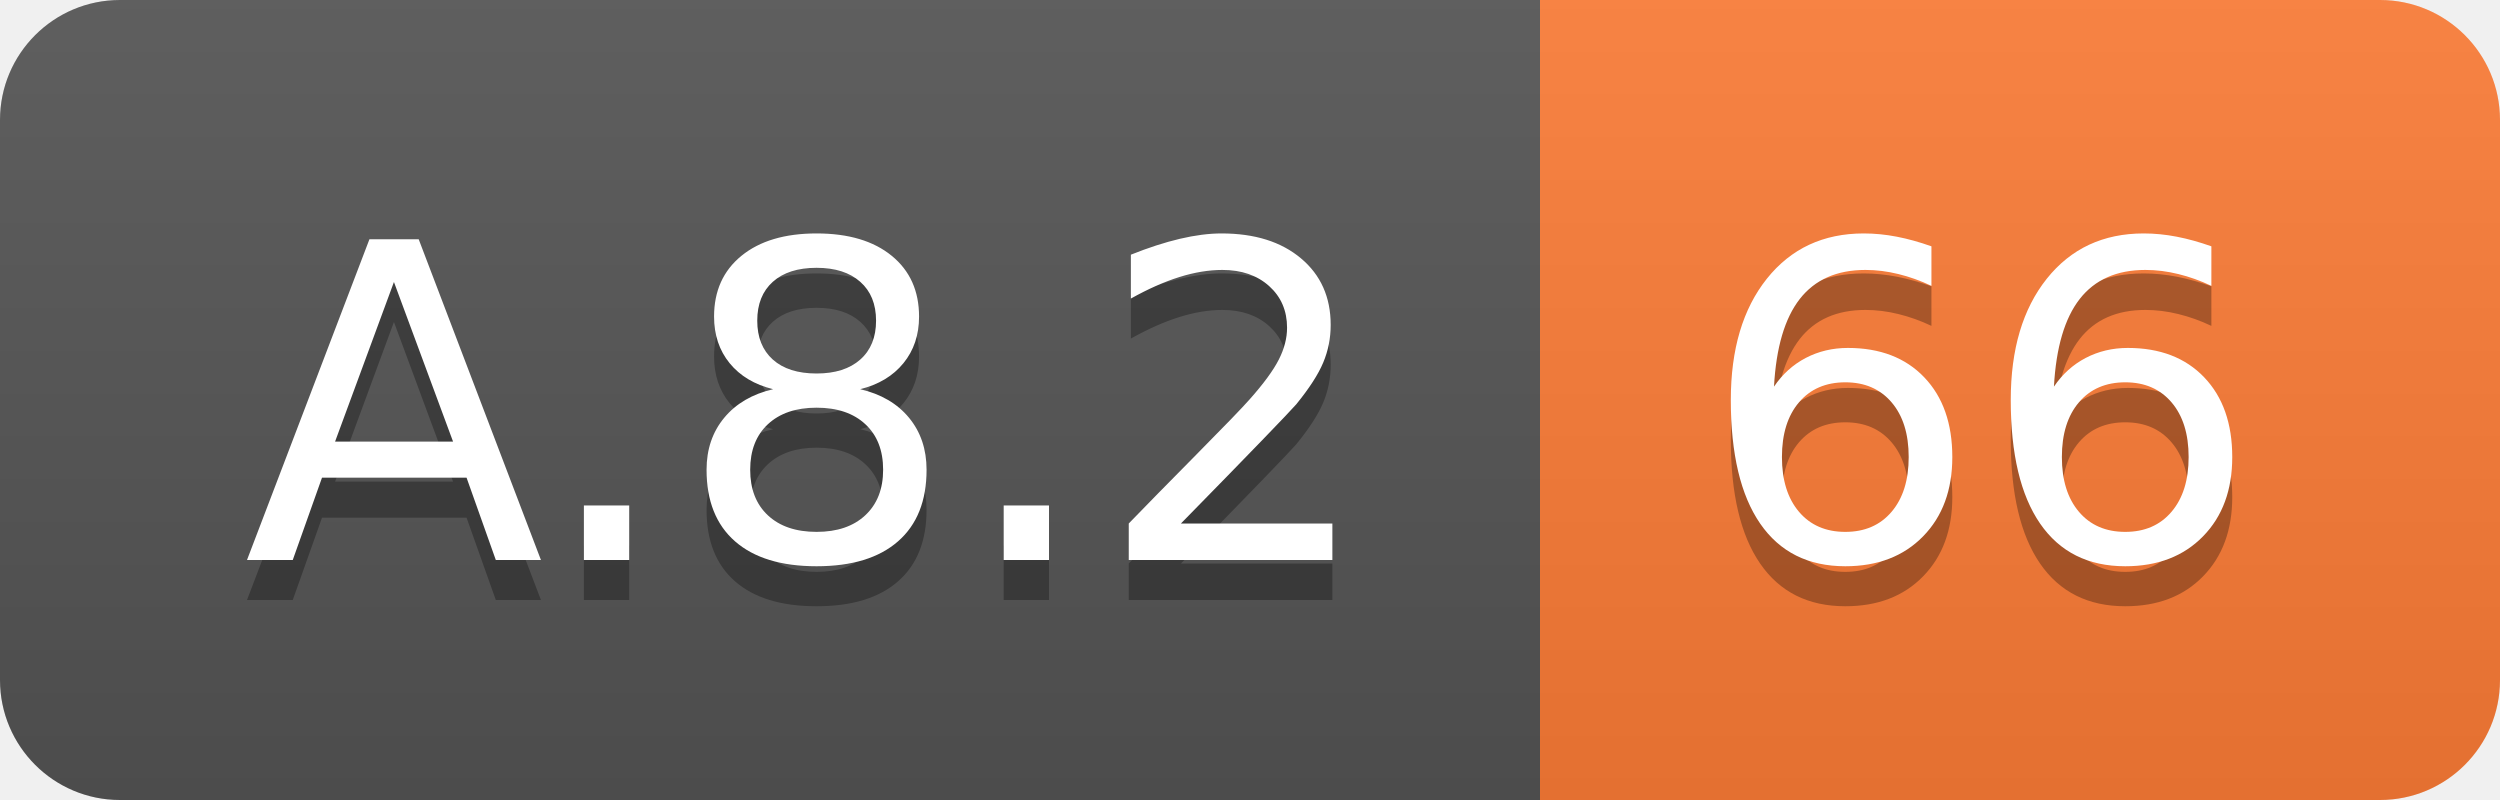
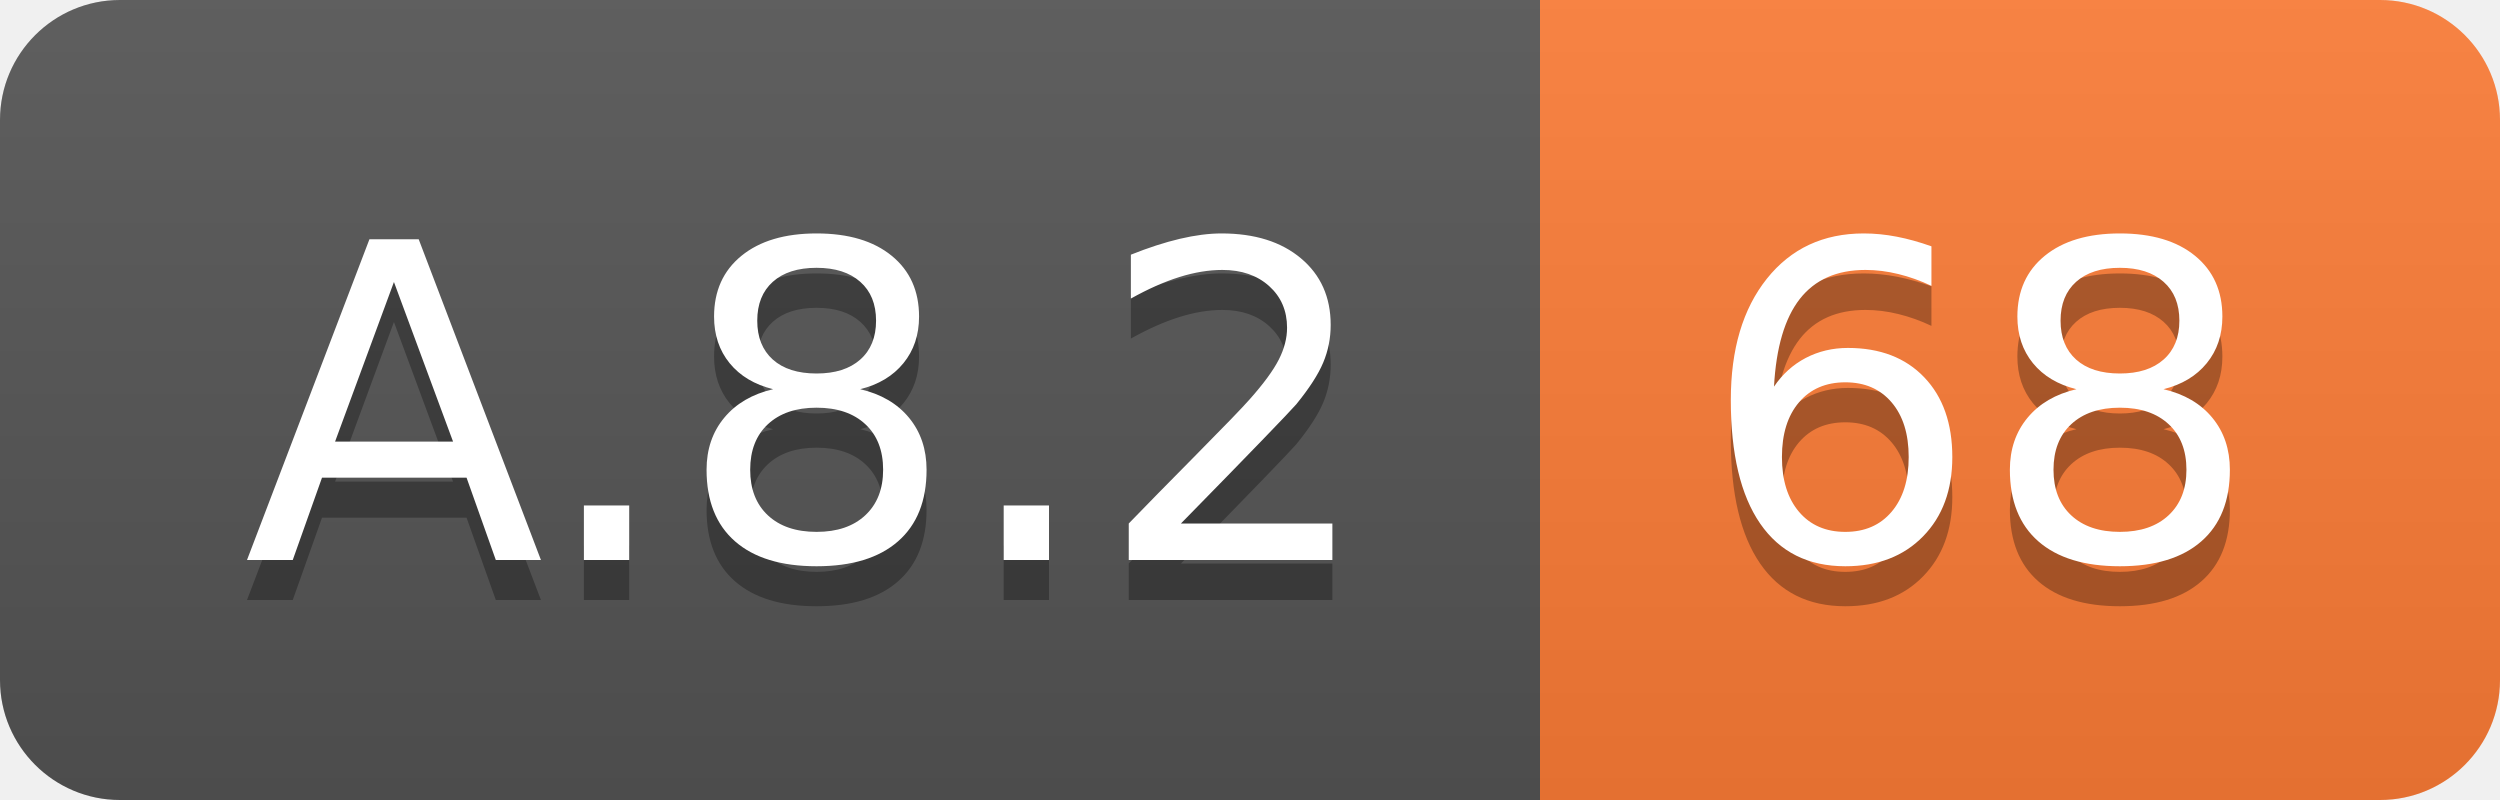
<svg xmlns="http://www.w3.org/2000/svg" width="62.5" height="20">
  <linearGradient id="smooth" x2="0" y2="100%">
    <stop offset="0" stop-color="#bbb" stop-opacity=".1" />
    <stop offset="1" stop-opacity=".1" />
  </linearGradient>
  <clipPath id="round">
    <rect width="62.5" height="20" rx="3" fill="#fff" />
  </clipPath>
  <g clip-path="url(#round)">
    <rect width="38.5" height="20" fill="#555" />
    <rect x="38.5" width="24.0" height="20" fill="#fe7d37" />
    <rect width="62.5" height="20" fill="url(#smooth)" />
  </g>
  <g fill="#fff" text-anchor="middle" font-family="DejaVu Sans,Verdana,Geneva,sans-serif" font-size="110">
    <text x="202.5" y="150" fill="#010101" fill-opacity=".3" transform="scale(0.1)" textLength="285.0" lengthAdjust="spacing">A.8.2</text>
    <text x="202.5" y="140" transform="scale(0.1)" textLength="285.0" lengthAdjust="spacing">A.8.2</text>
-     <text x="495.0" y="150" fill="#010101" fill-opacity=".3" transform="scale(0.1)" textLength="140.0" lengthAdjust="spacing">66</text>
-     <text x="495.0" y="140" transform="scale(0.1)" textLength="140.0" lengthAdjust="spacing">66</text>
+     <text x="495.0" y="150" fill="#010101" fill-opacity=".3" transform="scale(0.1)" textLength="140.0" lengthAdjust="spacing">68</text>
+     <text x="495.0" y="140" transform="scale(0.1)" textLength="140.0" lengthAdjust="spacing">68</text>
  </g>
</svg>
